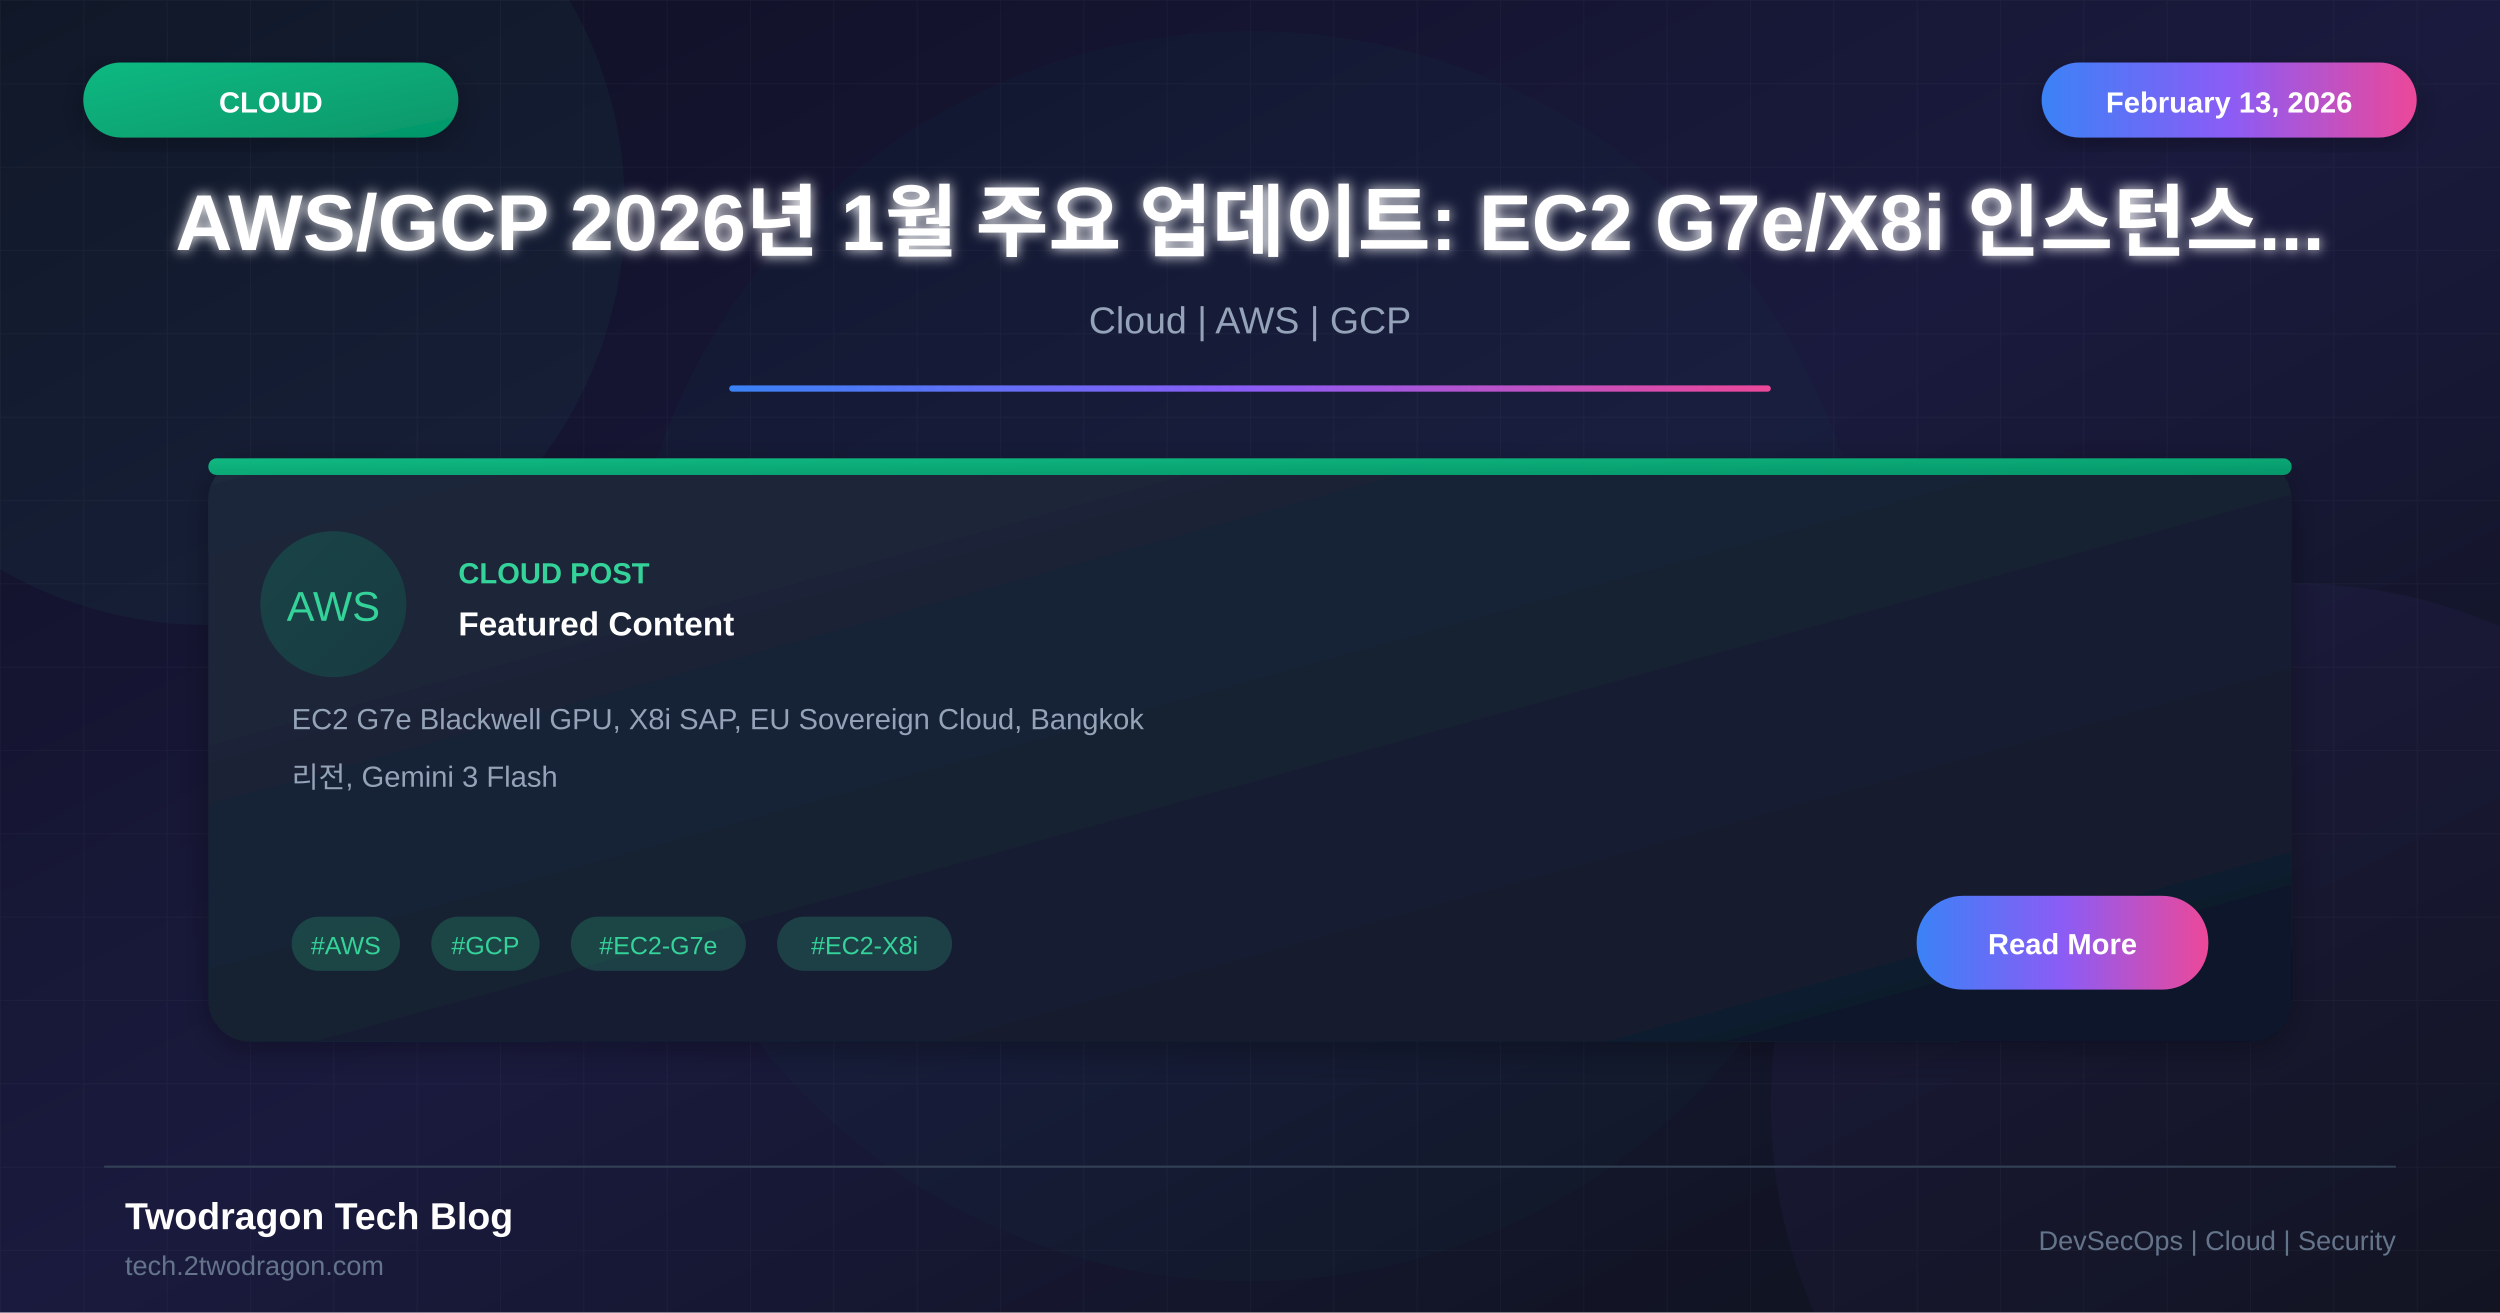
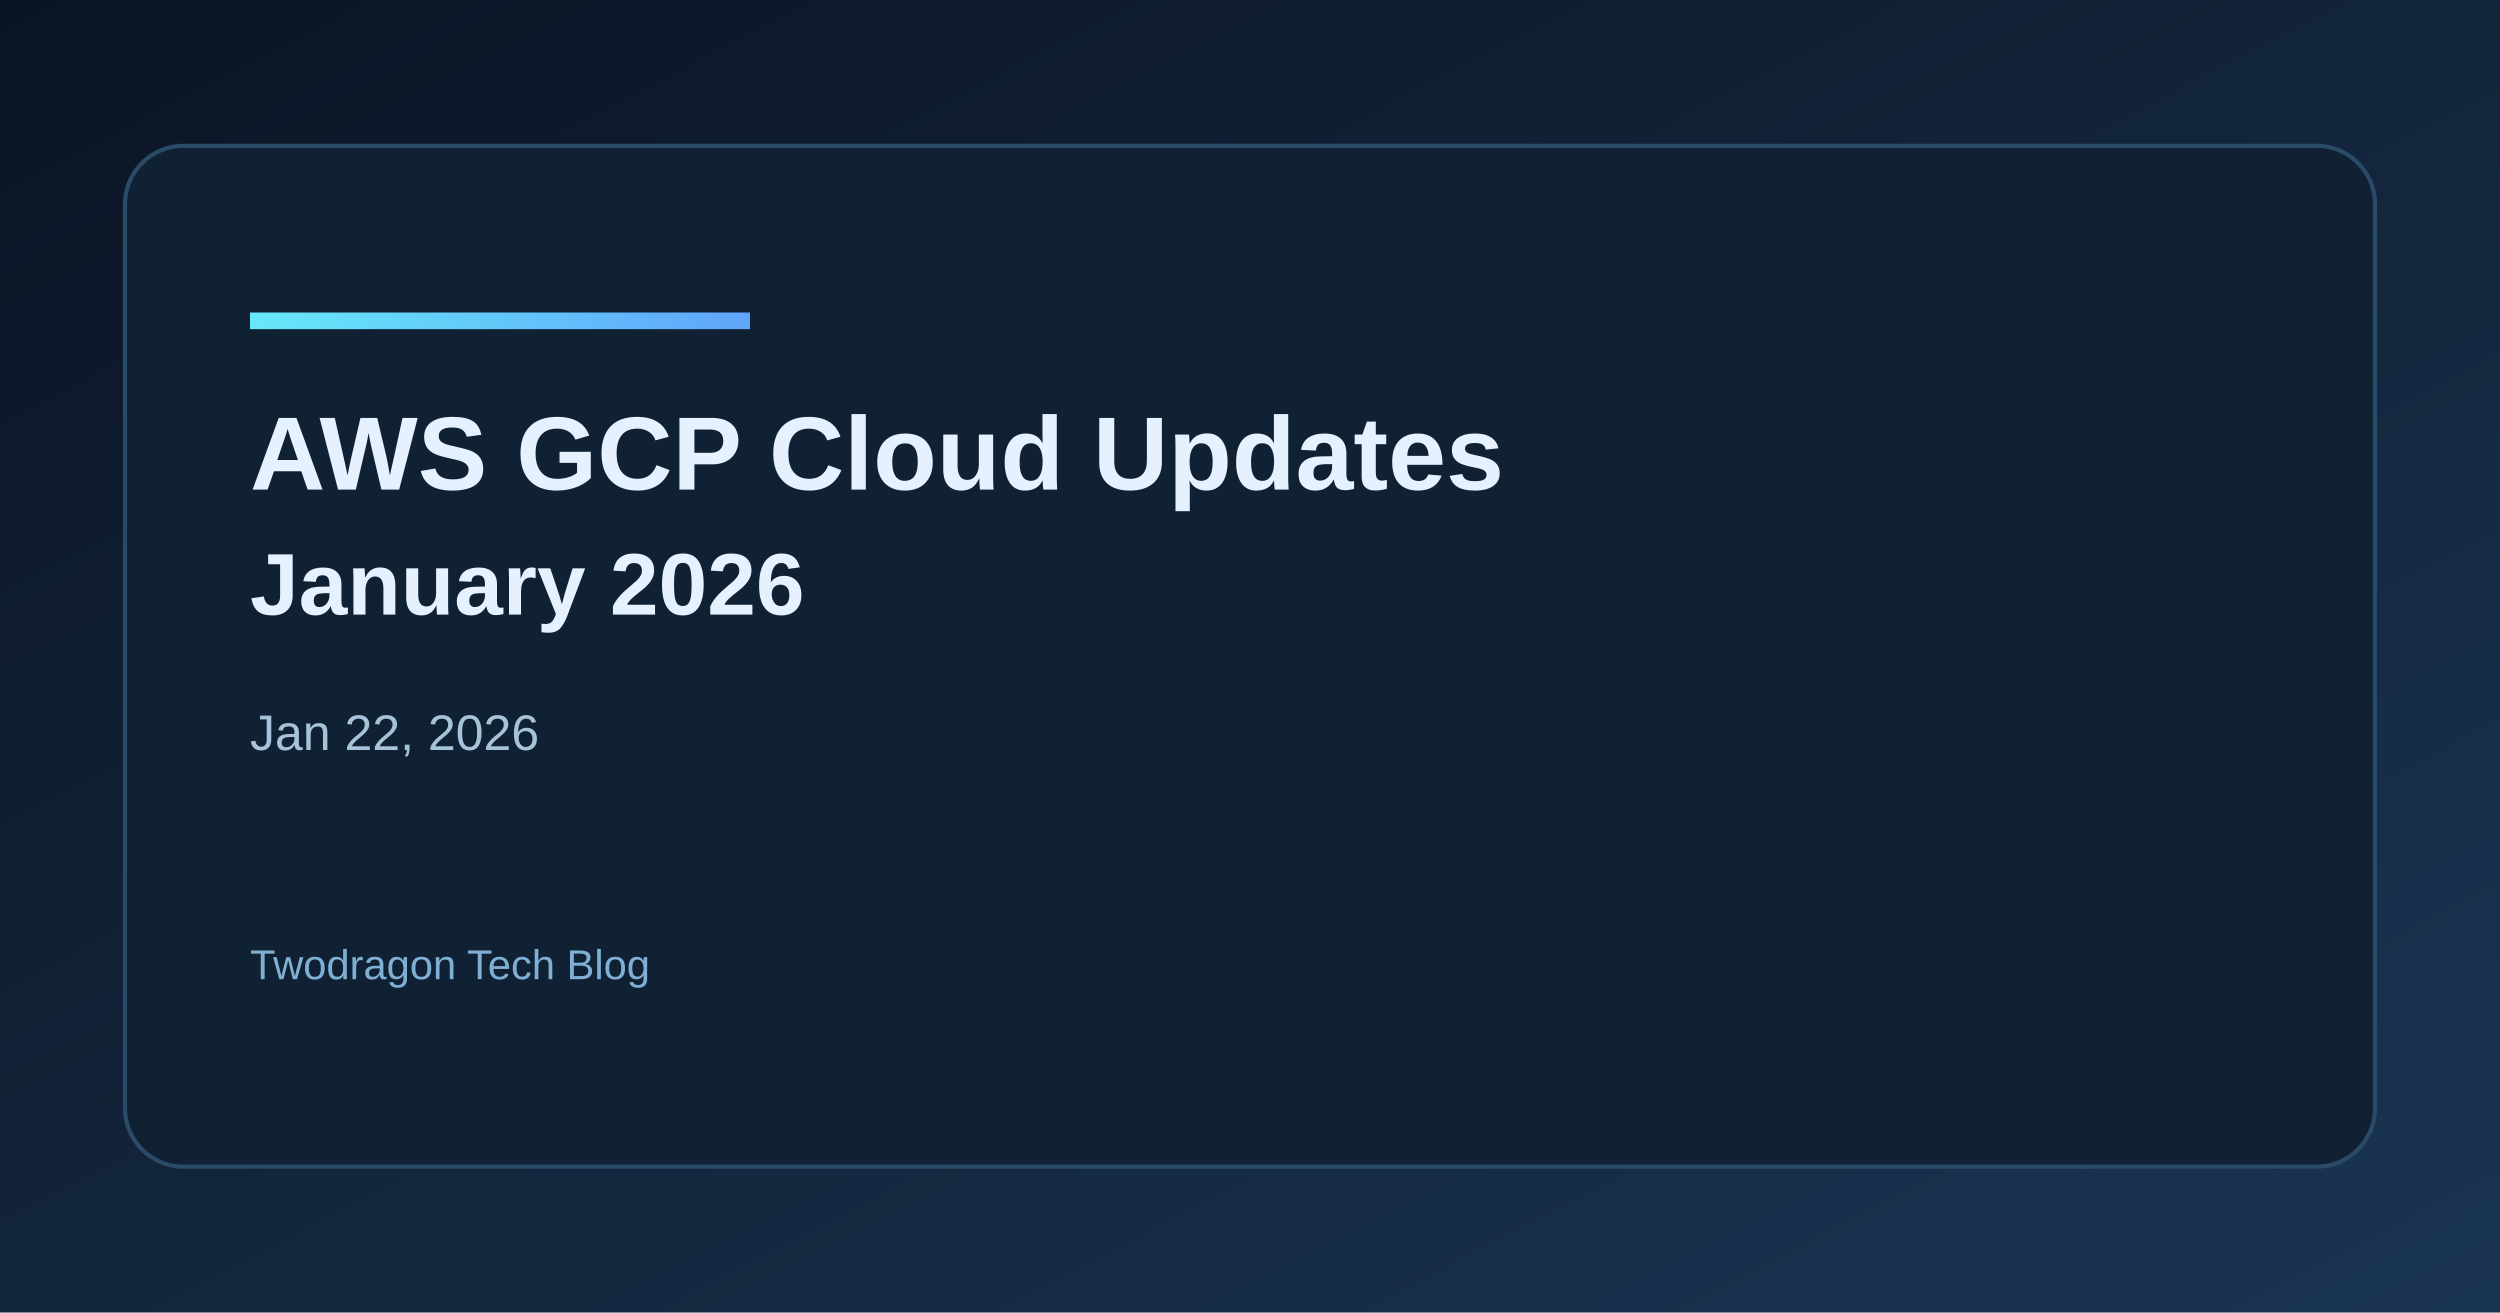
- <svg xmlns="http://www.w3.org/2000/svg" viewBox="0 0 1200 630">
+ <svg xmlns="http://www.w3.org/2000/svg" width="1200" height="630" viewBox="0 0 1200 630">
  <defs>
-     <linearGradient id="bgGradient" x1="0%" y1="0%" x2="100%" y2="100%">
-       <stop offset="0%" style="stop-color:#0f0f23" />
-       <stop offset="50%" style="stop-color:#1a1a3e" />
-       <stop offset="100%" style="stop-color:#0d1117" />
+     <linearGradient id="bg" x1="0" y1="0" x2="1" y2="1">
+       <stop offset="0%" stop-color="#0b1424" />
+       <stop offset="100%" stop-color="#1a3552" />
    </linearGradient>
-     <linearGradient id="cardGradient" x1="0%" y1="0%" x2="100%" y2="100%">
-       <stop offset="0%" style="stop-color:#1e293b" />
-       <stop offset="100%" style="stop-color:#0f172a" />
+     <linearGradient id="accent" x1="0" y1="0" x2="1" y2="0">
+       <stop offset="0%" stop-color="#67e8f9" />
+       <stop offset="100%" stop-color="#60a5fa" />
    </linearGradient>
-     <linearGradient id="greenGradient" x1="0%" y1="0%" x2="100%" y2="100%">
-       <stop offset="0%" style="stop-color:#10b981" />
-       <stop offset="100%" style="stop-color:#059669" />
-     </linearGradient>
-     <linearGradient id="accentGradient" x1="0%" y1="0%" x2="100%" y2="0%">
-       <stop offset="0%" style="stop-color:#3b82f6" />
-       <stop offset="50%" style="stop-color:#8b5cf6" />
-       <stop offset="100%" style="stop-color:#ec4899" />
-     </linearGradient>
-     <filter id="glow" x="-50%" y="-50%" width="200%" height="200%">
-       <feGaussianBlur stdDeviation="3" result="blur" />
-       <feMerge>
-         <feMergeNode in="blur" />
-         <feMergeNode in="SourceGraphic" />
-       </feMerge>
-     </filter>
-     <filter id="shadow" x="-20%" y="-20%" width="140%" height="140%">
-       <feDropShadow dx="0" dy="4" stdDeviation="8" flood-color="#000" flood-opacity="0.3" />
-     </filter>
  </defs>
-   <rect width="1200" height="630" fill="url(#bgGradient)" />
-   <pattern id="grid" width="40" height="40" patternUnits="userSpaceOnUse">
-     <path d="M 40 0 L 0 0 0 40" fill="none" stroke="#ffffff" stroke-opacity="0.03" stroke-width="1" />
-   </pattern>
-   <rect width="1200" height="630" fill="url(#grid)" />
-   <circle cx="100" cy="100" r="200" fill="#34d399" fill-opacity="0.05" />
-   <circle cx="1100" cy="530" r="250" fill="#8b5cf6" fill-opacity="0.05" />
-   <circle cx="600" cy="315" r="300" fill="#10b981" fill-opacity="0.03" />
-   <rect x="40" y="30" width="180" height="36" rx="18" fill="url(#greenGradient)" filter="url(#shadow)" />
-   <text x="130" y="54" font-family="Arial, sans-serif" font-size="14" font-weight="bold" fill="white" text-anchor="middle">CLOUD</text>
-   <rect x="980" y="30" width="180" height="36" rx="18" fill="url(#accentGradient)" filter="url(#shadow)" />
-   <text x="1070" y="54" font-family="Arial, sans-serif" font-size="14" font-weight="bold" fill="white" text-anchor="middle">February 13, 2026</text>
-   <text x="600" y="120" font-family="Arial, sans-serif" font-size="38" font-weight="bold" fill="white" text-anchor="middle" filter="url(#glow)">AWS/GCP 2026년 1월 주요 업데이트: EC2 G7e/X8i 인스턴스...</text>
-   <text x="600" y="160" font-family="Arial, sans-serif" font-size="18" fill="#94a3b8" text-anchor="middle">Cloud | AWS | GCP</text>
-   <rect x="350" y="185" width="500" height="3" fill="url(#accentGradient)" rx="1.5" />
-   <g transform="translate(100, 220)">
-     <rect width="1000" height="280" rx="20" fill="url(#cardGradient)" filter="url(#shadow)" />
-     <rect x="0" y="0" width="1000" height="8" rx="4" fill="url(#greenGradient)" />
-     <circle cx="60" cy="70" r="35" fill="url(#greenGradient)" fill-opacity="0.2" />
-     <text x="60" y="78" font-family="Arial, sans-serif" font-size="20" fill="#34d399" text-anchor="middle">AWS</text>
-     <text x="120" y="60" font-family="Arial, sans-serif" font-size="14" font-weight="bold" fill="#34d399">CLOUD POST</text>
-     <text x="120" y="85" font-family="Arial, sans-serif" font-size="16" font-weight="bold" fill="white">Featured Content</text>
-     <text x="40" y="130" font-family="Arial, sans-serif" font-size="14" fill="#94a3b8">EC2 G7e Blackwell GPU, X8i SAP, EU Sovereign Cloud, Bangkok</text>
-     <text x="40" y="158" font-family="Arial, sans-serif" font-size="14" fill="#94a3b8">리전, Gemini 3 Flash</text>
-     <rect x="40" y="220" width="52" height="26" rx="13" fill="#34d399" fill-opacity="0.2" />
-     <text x="66" y="238" font-family="Arial, sans-serif" font-size="12" fill="#34d399" text-anchor="middle">#AWS</text>
-     <rect x="107" y="220" width="52" height="26" rx="13" fill="#34d399" fill-opacity="0.2" />
-     <text x="133" y="238" font-family="Arial, sans-serif" font-size="12" fill="#34d399" text-anchor="middle">#GCP</text>
-     <rect x="174" y="220" width="84" height="26" rx="13" fill="#34d399" fill-opacity="0.2" />
-     <text x="216" y="238" font-family="Arial, sans-serif" font-size="12" fill="#34d399" text-anchor="middle">#EC2-G7e</text>
-     <rect x="273" y="220" width="84" height="26" rx="13" fill="#34d399" fill-opacity="0.2" />
-     <text x="315" y="238" font-family="Arial, sans-serif" font-size="12" fill="#34d399" text-anchor="middle">#EC2-X8i</text>
-     <rect x="820" y="210" width="140" height="45" rx="22" fill="url(#accentGradient)" />
-     <text x="890" y="238" font-family="Arial, sans-serif" font-size="14" font-weight="bold" fill="white" text-anchor="middle">Read More</text>
-   </g>
-   <line x1="50" y1="560" x2="1150" y2="560" stroke="#334155" stroke-width="1" />
-   <text x="60" y="590" font-family="Arial, sans-serif" font-size="18" font-weight="bold" fill="white">Twodragon Tech Blog</text>
-   <text x="60" y="612" font-family="Arial, sans-serif" font-size="13" fill="#64748b">tech.2twodragon.com</text>
-   <text x="1150" y="600" font-family="Arial, sans-serif" font-size="13" fill="#64748b" text-anchor="end">DevSecOps | Cloud | Security</text>
+   <rect width="1200" height="630" fill="url(#bg)" />
+   <rect x="60" y="70" width="1080" height="490" rx="28" fill="#0f2133" stroke="#2a4b68" stroke-width="2" />
+   <rect x="120" y="150" width="240" height="8" fill="url(#accent)" />
+   <text x="120" y="235" fill="#e6f1ff" font-family="Space Grotesk, Arial, sans-serif" font-size="50" font-weight="700">AWS GCP Cloud Updates</text>
+   <text x="120" y="295" fill="#e6f1ff" font-family="Space Grotesk, Arial, sans-serif" font-size="42" font-weight="600">January 2026</text>
+   <text x="120" y="360" fill="#a7c3d9" font-family="Space Grotesk, Arial, sans-serif" font-size="24">Jan 22, 2026</text>
+   <text x="120" y="470" fill="#7fb0d4" font-family="Space Grotesk, Arial, sans-serif" font-size="20">Twodragon Tech Blog</text>
</svg>
